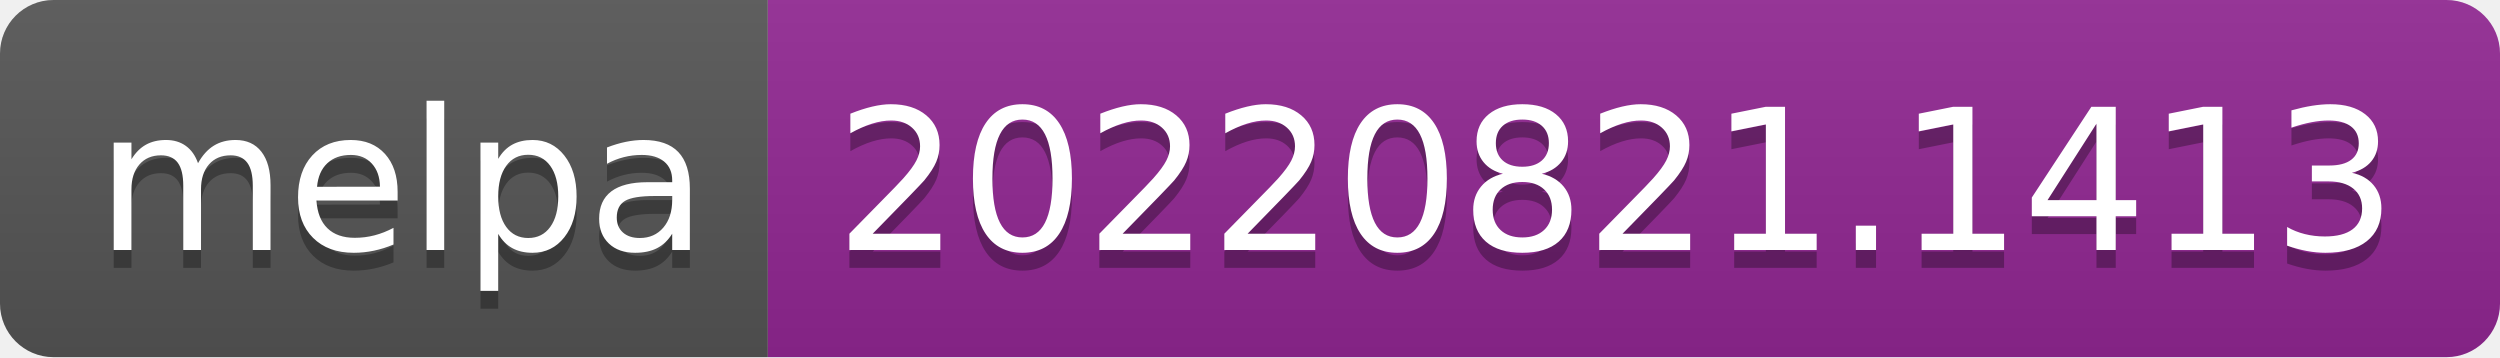
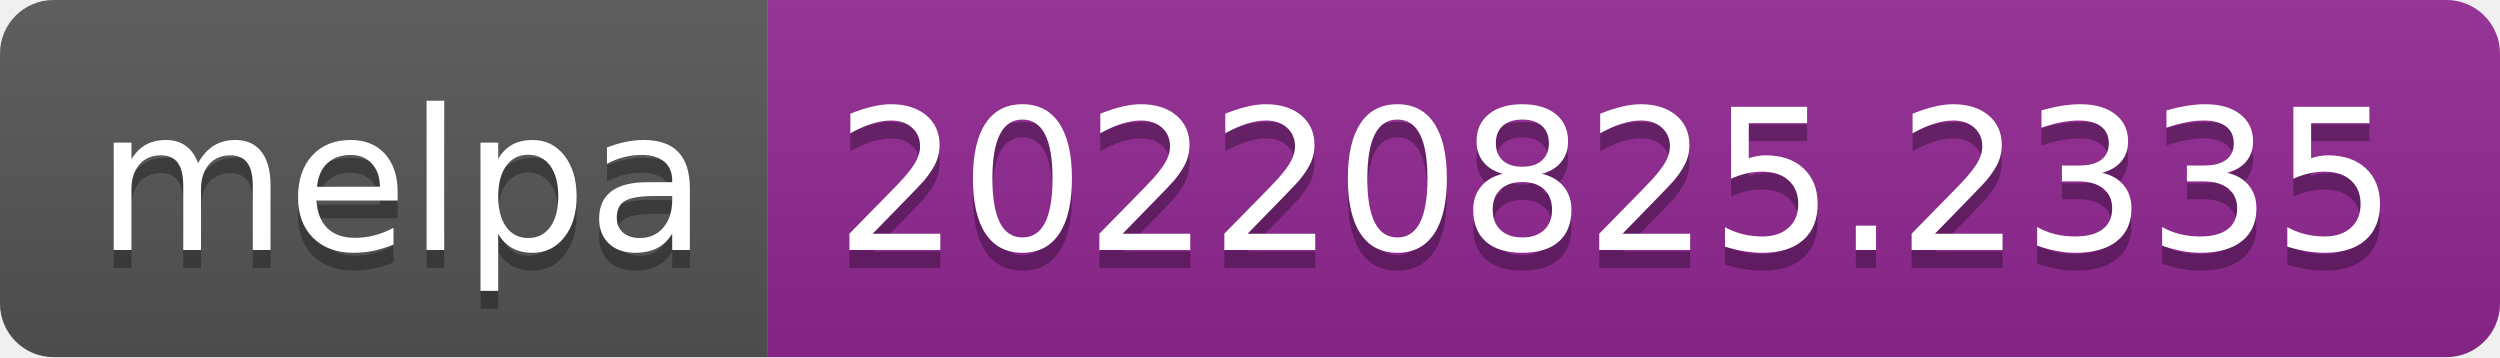
- <svg xmlns="http://www.w3.org/2000/svg" width="140" height="20" role="img" aria-label="melpa: 20220821.1413">
+ <svg xmlns="http://www.w3.org/2000/svg" width="140" height="20" role="img" aria-label="melpa: 20220825.2335">
  <linearGradient id="s" x2="0" y2="100%">
    <stop offset="0" stop-color="#bbb" stop-opacity=".1" />
    <stop offset="1" stop-opacity=".1" />
  </linearGradient>
  <clipPath id="r">
    <rect width="140" height="20" rx="3" fill="#fff" />
  </clipPath>
  <g clip-path="url(#r)">
    <rect width="43" height="20" fill="#555" />
    <rect x="43" width="97" height="20" fill="#922793" />
    <rect width="140" height="20" fill="url(#s)" />
  </g>
  <g fill="#fff" text-anchor="middle" font-family="Verdana,Geneva,DejaVu Sans,sans-serif" text-rendering="geometricPrecision" font-size="110">
    <text aria-hidden="true" x="225" y="150" fill="#010101" fill-opacity=".3" transform="scale(.1)" textLength="330">melpa</text>
    <text x="225" y="140" transform="scale(.1)" fill="#fff" textLength="330">melpa</text>
-     <text aria-hidden="true" x="905" y="150" fill="#010101" fill-opacity=".3" transform="scale(.1)" textLength="870">20220821.1413</text>
-     <text x="905" y="140" transform="scale(.1)" fill="#fff" textLength="870">20220821.1413</text>
+     <text aria-hidden="true" x="905" y="150" fill="#010101" fill-opacity=".3" transform="scale(.1)" textLength="870">20220825.2335</text>
+     <text x="905" y="140" transform="scale(.1)" fill="#fff" textLength="870">20220825.2335</text>
  </g>
</svg>
